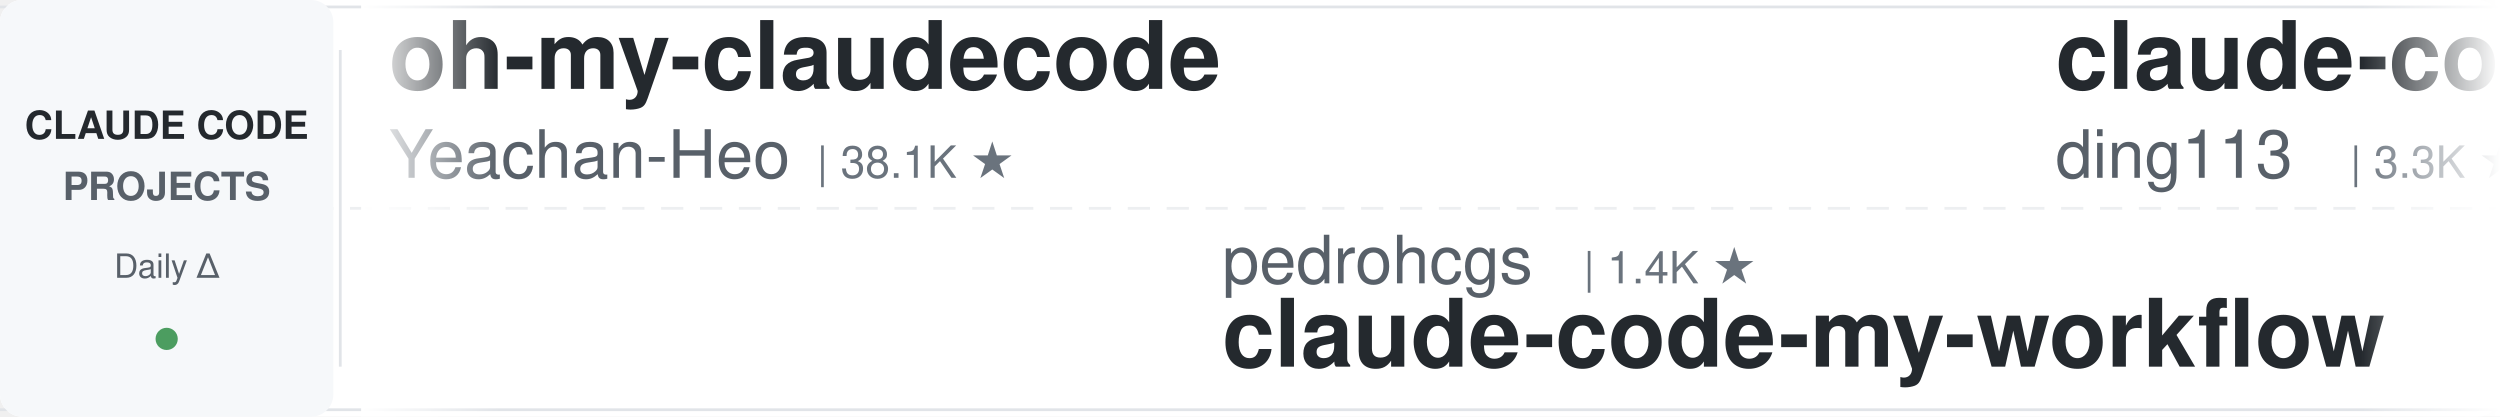
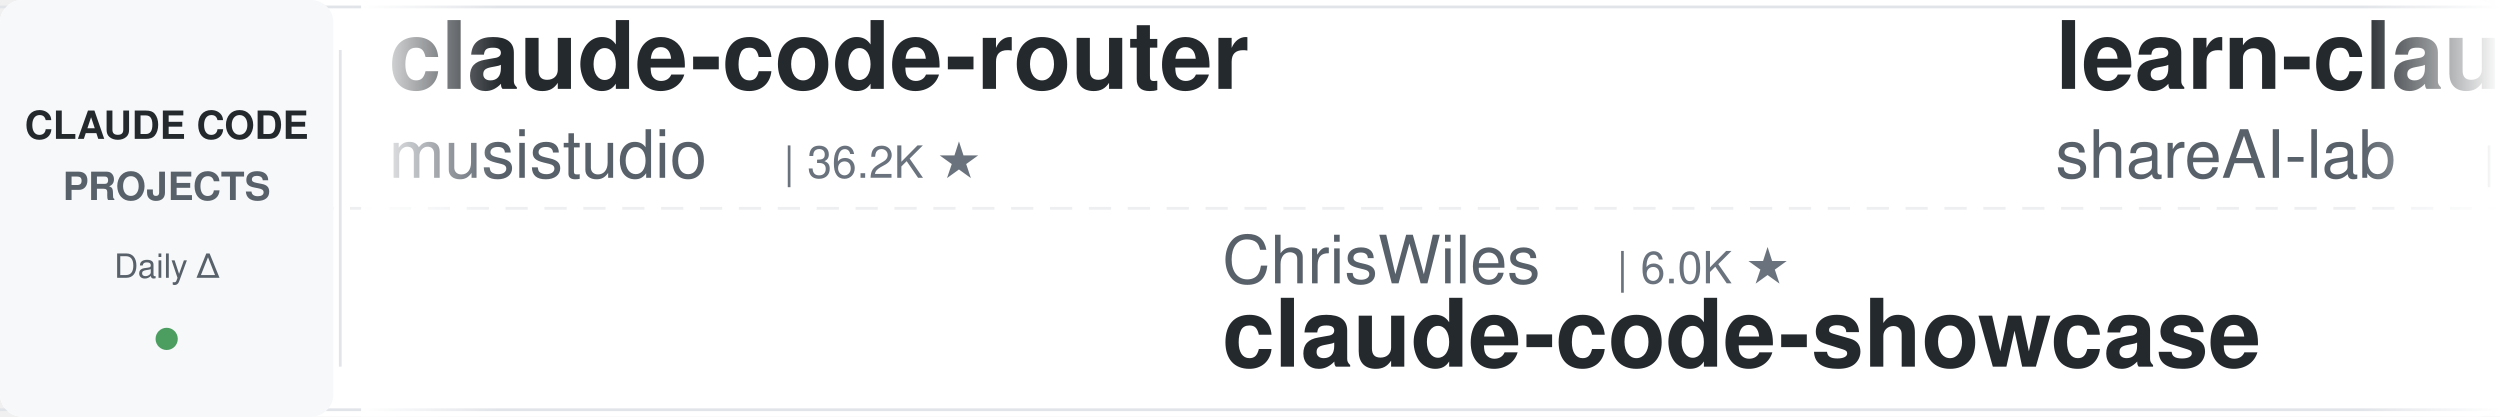
<svg xmlns="http://www.w3.org/2000/svg" width="900" height="150">
  <defs>
    <linearGradient id="leftFade" x1="0%" y1="0%" x2="100%" y2="0%">
      <stop offset="0%" style="stop-color:#ffffff;stop-opacity:1" />
      <stop offset="100%" style="stop-color:#ffffff;stop-opacity:0" />
    </linearGradient>
    <linearGradient id="rightFade" x1="0%" y1="0%" x2="100%" y2="0%">
      <stop offset="0%" style="stop-color:#ffffff;stop-opacity:0" />
      <stop offset="100%" style="stop-color:#ffffff;stop-opacity:1" />
    </linearGradient>
  </defs>
  <rect width="900" height="150" fill="#ffffff" rx="8" />
  <rect x="0" y="2" width="900" height="1" fill="#e1e4e8" />
  <rect x="0" y="147" width="900" height="1" fill="#e1e4e8" />
  <line x1="0" y1="75" x2="900" y2="75" stroke="#e1e4e8" stroke-width="1" stroke-dasharray="8 6" opacity="0.6" />
  <rect x="0" y="0" width="120" height="150" fill="#f6f8fa" rx="8" />
  <text x="60" y="50" font-family="-apple-system, BlinkMacSystemFont, 'Segoe UI', Helvetica, Arial, sans-serif" font-size="14" font-weight="600" fill="#24292e" text-anchor="middle">CLAUDE CODE</text>
  <text x="60" y="72" font-family="-apple-system, BlinkMacSystemFont, 'Segoe UI', Helvetica, Arial, sans-serif" font-size="14" font-weight="600" fill="#586069" text-anchor="middle">PROJECTS</text>
  <text x="60" y="100" font-family="-apple-system, BlinkMacSystemFont, 'Segoe UI', Helvetica, Arial, sans-serif" font-size="12" font-weight="500" fill="#586069" text-anchor="middle">Daily Δ</text>
  <circle cx="60" cy="122" r="4" fill="#22863a" opacity="0.8" />
  <rect x="122" y="18" width="1" height="114" fill="#e1e4e8" />
  <clipPath id="tickerClip">
    <rect x="130" y="0" width="770" height="150" />
  </clipPath>
  <g clip-path="url(#tickerClip)">
    <g id="tickerItems">
      <animateTransform attributeName="transform" attributeType="XML" type="translate" from="0 0" to="-3000 0" dur="54s" repeatCount="indefinite" />
      <g transform="translate(0, 0)">
-         <text x="140" y="32" font-family="-apple-system, BlinkMacSystemFont, 'Segoe UI', Helvetica, Arial, sans-serif" font-size="34" font-weight="600" fill="#24292e">oh-my-claudecode</text>
-         <text x="140" y="64" font-family="-apple-system, BlinkMacSystemFont, 'Segoe UI', Helvetica, Arial, sans-serif" font-size="24" font-weight="400" fill="#586069">Yeachan-Heo</text>
-         <text x="294" y="64" font-family="-apple-system, BlinkMacSystemFont, 'Segoe UI', Helvetica, Arial, sans-serif" font-size="16" font-weight="500" fill="#6a737d">| 38.1K ★</text>
+         <text x="140" y="32" font-family="-apple-system, BlinkMacSystemFont, 'Segoe UI', Helvetica, Arial, sans-serif" font-size="34" font-weight="600" fill="#24292e">claude-code-router</text>
+         <text x="140" y="64" font-family="-apple-system, BlinkMacSystemFont, 'Segoe UI', Helvetica, Arial, sans-serif" font-size="24" font-weight="400" fill="#586069">musistudio</text>
+         <text x="282" y="64" font-family="-apple-system, BlinkMacSystemFont, 'Segoe UI', Helvetica, Arial, sans-serif" font-size="16" font-weight="500" fill="#6a737d">| 36.2K ★</text>
      </g>
      <g transform="translate(300, 0)">
-         <text x="140" y="102" font-family="-apple-system, BlinkMacSystemFont, 'Segoe UI', Helvetica, Arial, sans-serif" font-size="24" font-weight="400" fill="#586069">pedrohcgs</text>
-         <text x="270" y="102" font-family="-apple-system, BlinkMacSystemFont, 'Segoe UI', Helvetica, Arial, sans-serif" font-size="16" font-weight="500" fill="#6a737d">| 1.4K ★</text>
-         <text x="140" y="132" font-family="-apple-system, BlinkMacSystemFont, 'Segoe UI', Helvetica, Arial, sans-serif" font-size="34" font-weight="600" fill="#24292e">claude-code-my-workflow</text>
+         <text x="140" y="102" font-family="-apple-system, BlinkMacSystemFont, 'Segoe UI', Helvetica, Arial, sans-serif" font-size="24" font-weight="400" fill="#586069">ChrisWiles</text>
+         <text x="282" y="102" font-family="-apple-system, BlinkMacSystemFont, 'Segoe UI', Helvetica, Arial, sans-serif" font-size="16" font-weight="500" fill="#6a737d">| 6.0K ★</text>
+         <text x="140" y="132" font-family="-apple-system, BlinkMacSystemFont, 'Segoe UI', Helvetica, Arial, sans-serif" font-size="34" font-weight="600" fill="#24292e">claude-code-showcase</text>
      </g>
      <g transform="translate(600, 0)">
-         <text x="140" y="32" font-family="-apple-system, BlinkMacSystemFont, 'Segoe UI', Helvetica, Arial, sans-serif" font-size="34" font-weight="600" fill="#24292e">claude-code-hub</text>
-         <text x="140" y="64" font-family="-apple-system, BlinkMacSystemFont, 'Segoe UI', Helvetica, Arial, sans-serif" font-size="24" font-weight="400" fill="#586069">ding113</text>
-         <text x="246" y="64" font-family="-apple-system, BlinkMacSystemFont, 'Segoe UI', Helvetica, Arial, sans-serif" font-size="16" font-weight="500" fill="#6a737d">| 3.3K ★</text>
+         <text x="140" y="32" font-family="-apple-system, BlinkMacSystemFont, 'Segoe UI', Helvetica, Arial, sans-serif" font-size="34" font-weight="600" fill="#24292e">learn-claude-code</text>
+         <text x="140" y="64" font-family="-apple-system, BlinkMacSystemFont, 'Segoe UI', Helvetica, Arial, sans-serif" font-size="24" font-weight="400" fill="#586069">shareAI-lab</text>
+         <text x="294" y="64" font-family="-apple-system, BlinkMacSystemFont, 'Segoe UI', Helvetica, Arial, sans-serif" font-size="16" font-weight="500" fill="#6a737d">| 72.3K ★</text>
      </g>
      <g transform="translate(900, 0)">
-         <text x="140" y="102" font-family="-apple-system, BlinkMacSystemFont, 'Segoe UI', Helvetica, Arial, sans-serif" font-size="24" font-weight="400" fill="#586069">Donchitos</text>
-         <text x="270" y="102" font-family="-apple-system, BlinkMacSystemFont, 'Segoe UI', Helvetica, Arial, sans-serif" font-size="16" font-weight="500" fill="#6a737d">| 23.4K ★</text>
-         <text x="140" y="132" font-family="-apple-system, BlinkMacSystemFont, 'Segoe UI', Helvetica, Arial, sans-serif" font-size="34" font-weight="600" fill="#24292e">Claude-Code-Game-Studios</text>
+         <text x="140" y="102" font-family="-apple-system, BlinkMacSystemFont, 'Segoe UI', Helvetica, Arial, sans-serif" font-size="24" font-weight="400" fill="#586069">huangserva</text>
+         <text x="282" y="102" font-family="-apple-system, BlinkMacSystemFont, 'Segoe UI', Helvetica, Arial, sans-serif" font-size="16" font-weight="500" fill="#6a737d">| 624 ★</text>
+         <text x="140" y="132" font-family="-apple-system, BlinkMacSystemFont, 'Segoe UI', Helvetica, Arial, sans-serif" font-size="34" font-weight="600" fill="#24292e">claude-code-cli</text>
      </g>
      <g transform="translate(1200, 0)">
-         <text x="140" y="32" font-family="-apple-system, BlinkMacSystemFont, 'Segoe UI', Helvetica, Arial, sans-serif" font-size="34" font-weight="600" fill="#24292e">claude-code-rev</text>
-         <text x="140" y="64" font-family="-apple-system, BlinkMacSystemFont, 'Segoe UI', Helvetica, Arial, sans-serif" font-size="24" font-weight="400" fill="#586069">oboard</text>
-         <text x="234" y="64" font-family="-apple-system, BlinkMacSystemFont, 'Segoe UI', Helvetica, Arial, sans-serif" font-size="16" font-weight="500" fill="#6a737d">| 3.3K ★</text>
+         <text x="140" y="32" font-family="-apple-system, BlinkMacSystemFont, 'Segoe UI', Helvetica, Arial, sans-serif" font-size="34" font-weight="600" fill="#24292e">free-claude-code</text>
+         <text x="140" y="64" font-family="-apple-system, BlinkMacSystemFont, 'Segoe UI', Helvetica, Arial, sans-serif" font-size="24" font-weight="400" fill="#586069">Alishahryar1</text>
+         <text x="306" y="64" font-family="-apple-system, BlinkMacSystemFont, 'Segoe UI', Helvetica, Arial, sans-serif" font-size="16" font-weight="500" fill="#6a737d">| 42.4K ★</text>
      </g>
      <g transform="translate(1500, 0)">
-         <text x="140" y="102" font-family="-apple-system, BlinkMacSystemFont, 'Segoe UI', Helvetica, Arial, sans-serif" font-size="24" font-weight="400" fill="#586069">davila7</text>
-         <text x="246" y="102" font-family="-apple-system, BlinkMacSystemFont, 'Segoe UI', Helvetica, Arial, sans-serif" font-size="16" font-weight="500" fill="#6a737d">| 29.9K ★</text>
-         <text x="140" y="132" font-family="-apple-system, BlinkMacSystemFont, 'Segoe UI', Helvetica, Arial, sans-serif" font-size="34" font-weight="600" fill="#24292e">claude-code-templates</text>
+         <text x="140" y="102" font-family="-apple-system, BlinkMacSystemFont, 'Segoe UI', Helvetica, Arial, sans-serif" font-size="24" font-weight="400" fill="#586069">OneRedOak</text>
+         <text x="270" y="102" font-family="-apple-system, BlinkMacSystemFont, 'Segoe UI', Helvetica, Arial, sans-serif" font-size="16" font-weight="500" fill="#6a737d">| 3.9K ★</text>
+         <text x="140" y="132" font-family="-apple-system, BlinkMacSystemFont, 'Segoe UI', Helvetica, Arial, sans-serif" font-size="34" font-weight="600" fill="#24292e">claude-code-workflows</text>
      </g>
      <g transform="translate(1800, 0)">
-         <text x="140" y="32" font-family="-apple-system, BlinkMacSystemFont, 'Segoe UI', Helvetica, Arial, sans-serif" font-size="34" font-weight="600" fill="#24292e">Dive-into-Claude-Code</text>
-         <text x="140" y="64" font-family="-apple-system, BlinkMacSystemFont, 'Segoe UI', Helvetica, Arial, sans-serif" font-size="24" font-weight="400" fill="#586069">VILA-Lab</text>
-         <text x="258" y="64" font-family="-apple-system, BlinkMacSystemFont, 'Segoe UI', Helvetica, Arial, sans-serif" font-size="16" font-weight="500" fill="#6a737d">| 2.0K ★</text>
+         <text x="140" y="32" font-family="-apple-system, BlinkMacSystemFont, 'Segoe UI', Helvetica, Arial, sans-serif" font-size="34" font-weight="600" fill="#24292e">skills</text>
+         <text x="140" y="64" font-family="-apple-system, BlinkMacSystemFont, 'Segoe UI', Helvetica, Arial, sans-serif" font-size="24" font-weight="400" fill="#586069">anthropics</text>
+         <text x="282" y="64" font-family="-apple-system, BlinkMacSystemFont, 'Segoe UI', Helvetica, Arial, sans-serif" font-size="16" font-weight="500" fill="#6a737d">| 164.3K ★</text>
      </g>
      <g transform="translate(2100, 0)">
-         <text x="140" y="102" font-family="-apple-system, BlinkMacSystemFont, 'Segoe UI', Helvetica, Arial, sans-serif" font-size="24" font-weight="400" fill="#586069">anthropics</text>
-         <text x="282" y="102" font-family="-apple-system, BlinkMacSystemFont, 'Segoe UI', Helvetica, Arial, sans-serif" font-size="16" font-weight="500" fill="#6a737d">| 164.3K ★</text>
-         <text x="140" y="132" font-family="-apple-system, BlinkMacSystemFont, 'Segoe UI', Helvetica, Arial, sans-serif" font-size="34" font-weight="600" fill="#24292e">skills</text>
+         <text x="140" y="102" font-family="-apple-system, BlinkMacSystemFont, 'Segoe UI', Helvetica, Arial, sans-serif" font-size="24" font-weight="400" fill="#586069">1rgs</text>
+         <text x="210" y="102" font-family="-apple-system, BlinkMacSystemFont, 'Segoe UI', Helvetica, Arial, sans-serif" font-size="16" font-weight="500" fill="#6a737d">| 3.7K ★</text>
+         <text x="140" y="132" font-family="-apple-system, BlinkMacSystemFont, 'Segoe UI', Helvetica, Arial, sans-serif" font-size="34" font-weight="600" fill="#24292e">claude-code-proxy</text>
      </g>
      <g transform="translate(2400, 0)">
-         <text x="140" y="32" font-family="-apple-system, BlinkMacSystemFont, 'Segoe UI', Helvetica, Arial, sans-serif" font-size="34" font-weight="600" fill="#24292e">claude-code-base-action</text>
-         <text x="140" y="64" font-family="-apple-system, BlinkMacSystemFont, 'Segoe UI', Helvetica, Arial, sans-serif" font-size="24" font-weight="400" fill="#586069">anthropics</text>
-         <text x="282" y="64" font-family="-apple-system, BlinkMacSystemFont, 'Segoe UI', Helvetica, Arial, sans-serif" font-size="16" font-weight="500" fill="#6a737d">| 928 ★</text>
+         <text x="140" y="32" font-family="-apple-system, BlinkMacSystemFont, 'Segoe UI', Helvetica, Arial, sans-serif" font-size="34" font-weight="600" fill="#24292e">claude-code-hooks-master...</text>
+         <text x="140" y="64" font-family="-apple-system, BlinkMacSystemFont, 'Segoe UI', Helvetica, Arial, sans-serif" font-size="24" font-weight="400" fill="#586069">disler</text>
+         <text x="234" y="64" font-family="-apple-system, BlinkMacSystemFont, 'Segoe UI', Helvetica, Arial, sans-serif" font-size="16" font-weight="500" fill="#6a737d">| 3.9K ★</text>
      </g>
      <g transform="translate(2700, 0)">
-         <text x="140" y="102" font-family="-apple-system, BlinkMacSystemFont, 'Segoe UI', Helvetica, Arial, sans-serif" font-size="24" font-weight="400" fill="#586069">digitalsamba</text>
-         <text x="306" y="102" font-family="-apple-system, BlinkMacSystemFont, 'Segoe UI', Helvetica, Arial, sans-serif" font-size="16" font-weight="500" fill="#6a737d">| 1.8K ★</text>
-         <text x="140" y="132" font-family="-apple-system, BlinkMacSystemFont, 'Segoe UI', Helvetica, Arial, sans-serif" font-size="34" font-weight="600" fill="#24292e">claude-code-video-toolki...</text>
+         <text x="140" y="102" font-family="-apple-system, BlinkMacSystemFont, 'Segoe UI', Helvetica, Arial, sans-serif" font-size="24" font-weight="400" fill="#586069">LING71671</text>
+         <text x="270" y="102" font-family="-apple-system, BlinkMacSystemFont, 'Segoe UI', Helvetica, Arial, sans-serif" font-size="16" font-weight="500" fill="#6a737d">| 928 ★</text>
+         <text x="140" y="132" font-family="-apple-system, BlinkMacSystemFont, 'Segoe UI', Helvetica, Arial, sans-serif" font-size="34" font-weight="600" fill="#24292e">Open-ClaudeCode</text>
      </g>
      <g transform="translate(3000, 0)">
-         <text x="140" y="32" font-family="-apple-system, BlinkMacSystemFont, 'Segoe UI', Helvetica, Arial, sans-serif" font-size="34" font-weight="600" fill="#24292e">oh-my-claudecode</text>
-         <text x="140" y="64" font-family="-apple-system, BlinkMacSystemFont, 'Segoe UI', Helvetica, Arial, sans-serif" font-size="24" font-weight="400" fill="#586069">Yeachan-Heo</text>
-         <text x="294" y="64" font-family="-apple-system, BlinkMacSystemFont, 'Segoe UI', Helvetica, Arial, sans-serif" font-size="16" font-weight="500" fill="#6a737d">| 38.1K ★</text>
+         <text x="140" y="32" font-family="-apple-system, BlinkMacSystemFont, 'Segoe UI', Helvetica, Arial, sans-serif" font-size="34" font-weight="600" fill="#24292e">claude-code-router</text>
+         <text x="140" y="64" font-family="-apple-system, BlinkMacSystemFont, 'Segoe UI', Helvetica, Arial, sans-serif" font-size="24" font-weight="400" fill="#586069">musistudio</text>
+         <text x="282" y="64" font-family="-apple-system, BlinkMacSystemFont, 'Segoe UI', Helvetica, Arial, sans-serif" font-size="16" font-weight="500" fill="#6a737d">| 36.2K ★</text>
      </g>
      <g transform="translate(3300, 0)">
-         <text x="140" y="102" font-family="-apple-system, BlinkMacSystemFont, 'Segoe UI', Helvetica, Arial, sans-serif" font-size="24" font-weight="400" fill="#586069">pedrohcgs</text>
-         <text x="270" y="102" font-family="-apple-system, BlinkMacSystemFont, 'Segoe UI', Helvetica, Arial, sans-serif" font-size="16" font-weight="500" fill="#6a737d">| 1.4K ★</text>
-         <text x="140" y="132" font-family="-apple-system, BlinkMacSystemFont, 'Segoe UI', Helvetica, Arial, sans-serif" font-size="34" font-weight="600" fill="#24292e">claude-code-my-workflow</text>
+         <text x="140" y="102" font-family="-apple-system, BlinkMacSystemFont, 'Segoe UI', Helvetica, Arial, sans-serif" font-size="24" font-weight="400" fill="#586069">ChrisWiles</text>
+         <text x="282" y="102" font-family="-apple-system, BlinkMacSystemFont, 'Segoe UI', Helvetica, Arial, sans-serif" font-size="16" font-weight="500" fill="#6a737d">| 6.0K ★</text>
+         <text x="140" y="132" font-family="-apple-system, BlinkMacSystemFont, 'Segoe UI', Helvetica, Arial, sans-serif" font-size="34" font-weight="600" fill="#24292e">claude-code-showcase</text>
      </g>
      <g transform="translate(3600, 0)">
-         <text x="140" y="32" font-family="-apple-system, BlinkMacSystemFont, 'Segoe UI', Helvetica, Arial, sans-serif" font-size="34" font-weight="600" fill="#24292e">claude-code-hub</text>
-         <text x="140" y="64" font-family="-apple-system, BlinkMacSystemFont, 'Segoe UI', Helvetica, Arial, sans-serif" font-size="24" font-weight="400" fill="#586069">ding113</text>
-         <text x="246" y="64" font-family="-apple-system, BlinkMacSystemFont, 'Segoe UI', Helvetica, Arial, sans-serif" font-size="16" font-weight="500" fill="#6a737d">| 3.3K ★</text>
+         <text x="140" y="32" font-family="-apple-system, BlinkMacSystemFont, 'Segoe UI', Helvetica, Arial, sans-serif" font-size="34" font-weight="600" fill="#24292e">learn-claude-code</text>
+         <text x="140" y="64" font-family="-apple-system, BlinkMacSystemFont, 'Segoe UI', Helvetica, Arial, sans-serif" font-size="24" font-weight="400" fill="#586069">shareAI-lab</text>
+         <text x="294" y="64" font-family="-apple-system, BlinkMacSystemFont, 'Segoe UI', Helvetica, Arial, sans-serif" font-size="16" font-weight="500" fill="#6a737d">| 72.3K ★</text>
      </g>
      <g transform="translate(3900, 0)">
-         <text x="140" y="102" font-family="-apple-system, BlinkMacSystemFont, 'Segoe UI', Helvetica, Arial, sans-serif" font-size="24" font-weight="400" fill="#586069">Donchitos</text>
-         <text x="270" y="102" font-family="-apple-system, BlinkMacSystemFont, 'Segoe UI', Helvetica, Arial, sans-serif" font-size="16" font-weight="500" fill="#6a737d">| 23.4K ★</text>
-         <text x="140" y="132" font-family="-apple-system, BlinkMacSystemFont, 'Segoe UI', Helvetica, Arial, sans-serif" font-size="34" font-weight="600" fill="#24292e">Claude-Code-Game-Studios</text>
+         <text x="140" y="102" font-family="-apple-system, BlinkMacSystemFont, 'Segoe UI', Helvetica, Arial, sans-serif" font-size="24" font-weight="400" fill="#586069">huangserva</text>
+         <text x="282" y="102" font-family="-apple-system, BlinkMacSystemFont, 'Segoe UI', Helvetica, Arial, sans-serif" font-size="16" font-weight="500" fill="#6a737d">| 624 ★</text>
+         <text x="140" y="132" font-family="-apple-system, BlinkMacSystemFont, 'Segoe UI', Helvetica, Arial, sans-serif" font-size="34" font-weight="600" fill="#24292e">claude-code-cli</text>
      </g>
    </g>
  </g>
  <rect x="130" y="0" width="50" height="150" fill="url(#leftFade)" />
  <rect x="850" y="0" width="50" height="150" fill="url(#rightFade)" />
</svg>
